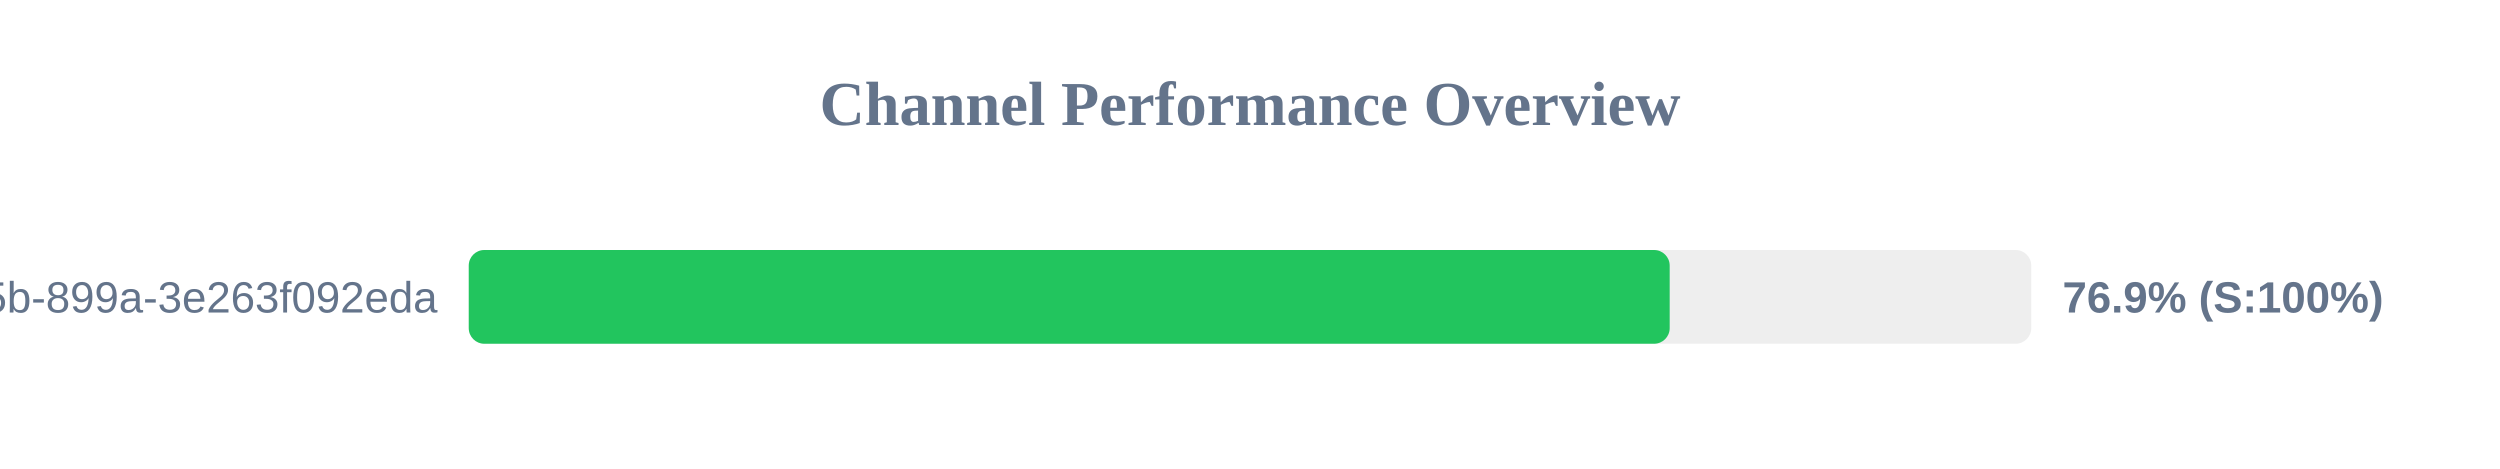
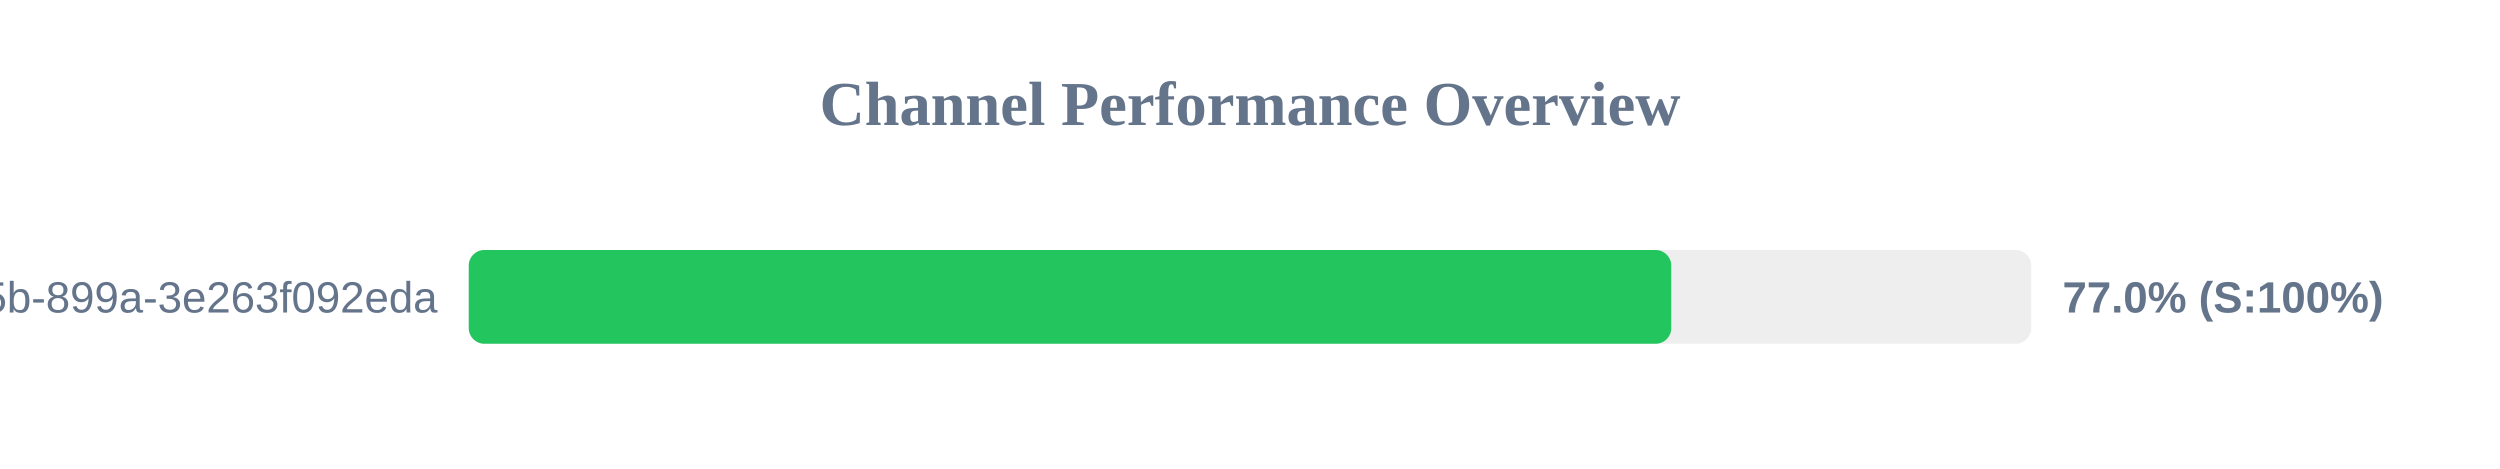
<svg xmlns="http://www.w3.org/2000/svg" width="800" height="150" version="1.1">
  <style>
        .row { font: 14px Arial; fill: #64748b; }
        .score { font: bold 14px Arial; fill: #64748b; }
    </style>
  <text x="400" y="40" text-anchor="middle" font-size="20px" font-weight="bold" fill="#64748b">Channel Performance Overview</text>
  <rect x="150" y="80" width="500" height="30" fill="#eee" rx="5" />
-   <rect x="150" y="80" width="384.3" height="30" fill="#22c55e" rx="5" />
+   <rect x="150" y="80" width="384.8" height="30" fill="#22c55e" rx="5" />
  <text x="140" y="100" text-anchor="end" class="row">?uuid=6bf726db-fb0b-405b-899a-3e263f092eda</text>
-   <text x="660" y="100" text-anchor="start" class="score">76.9% (S:100%)</text>
+   <text x="660" y="100" text-anchor="start" class="score">77.0% (S:100%)</text>
</svg>
